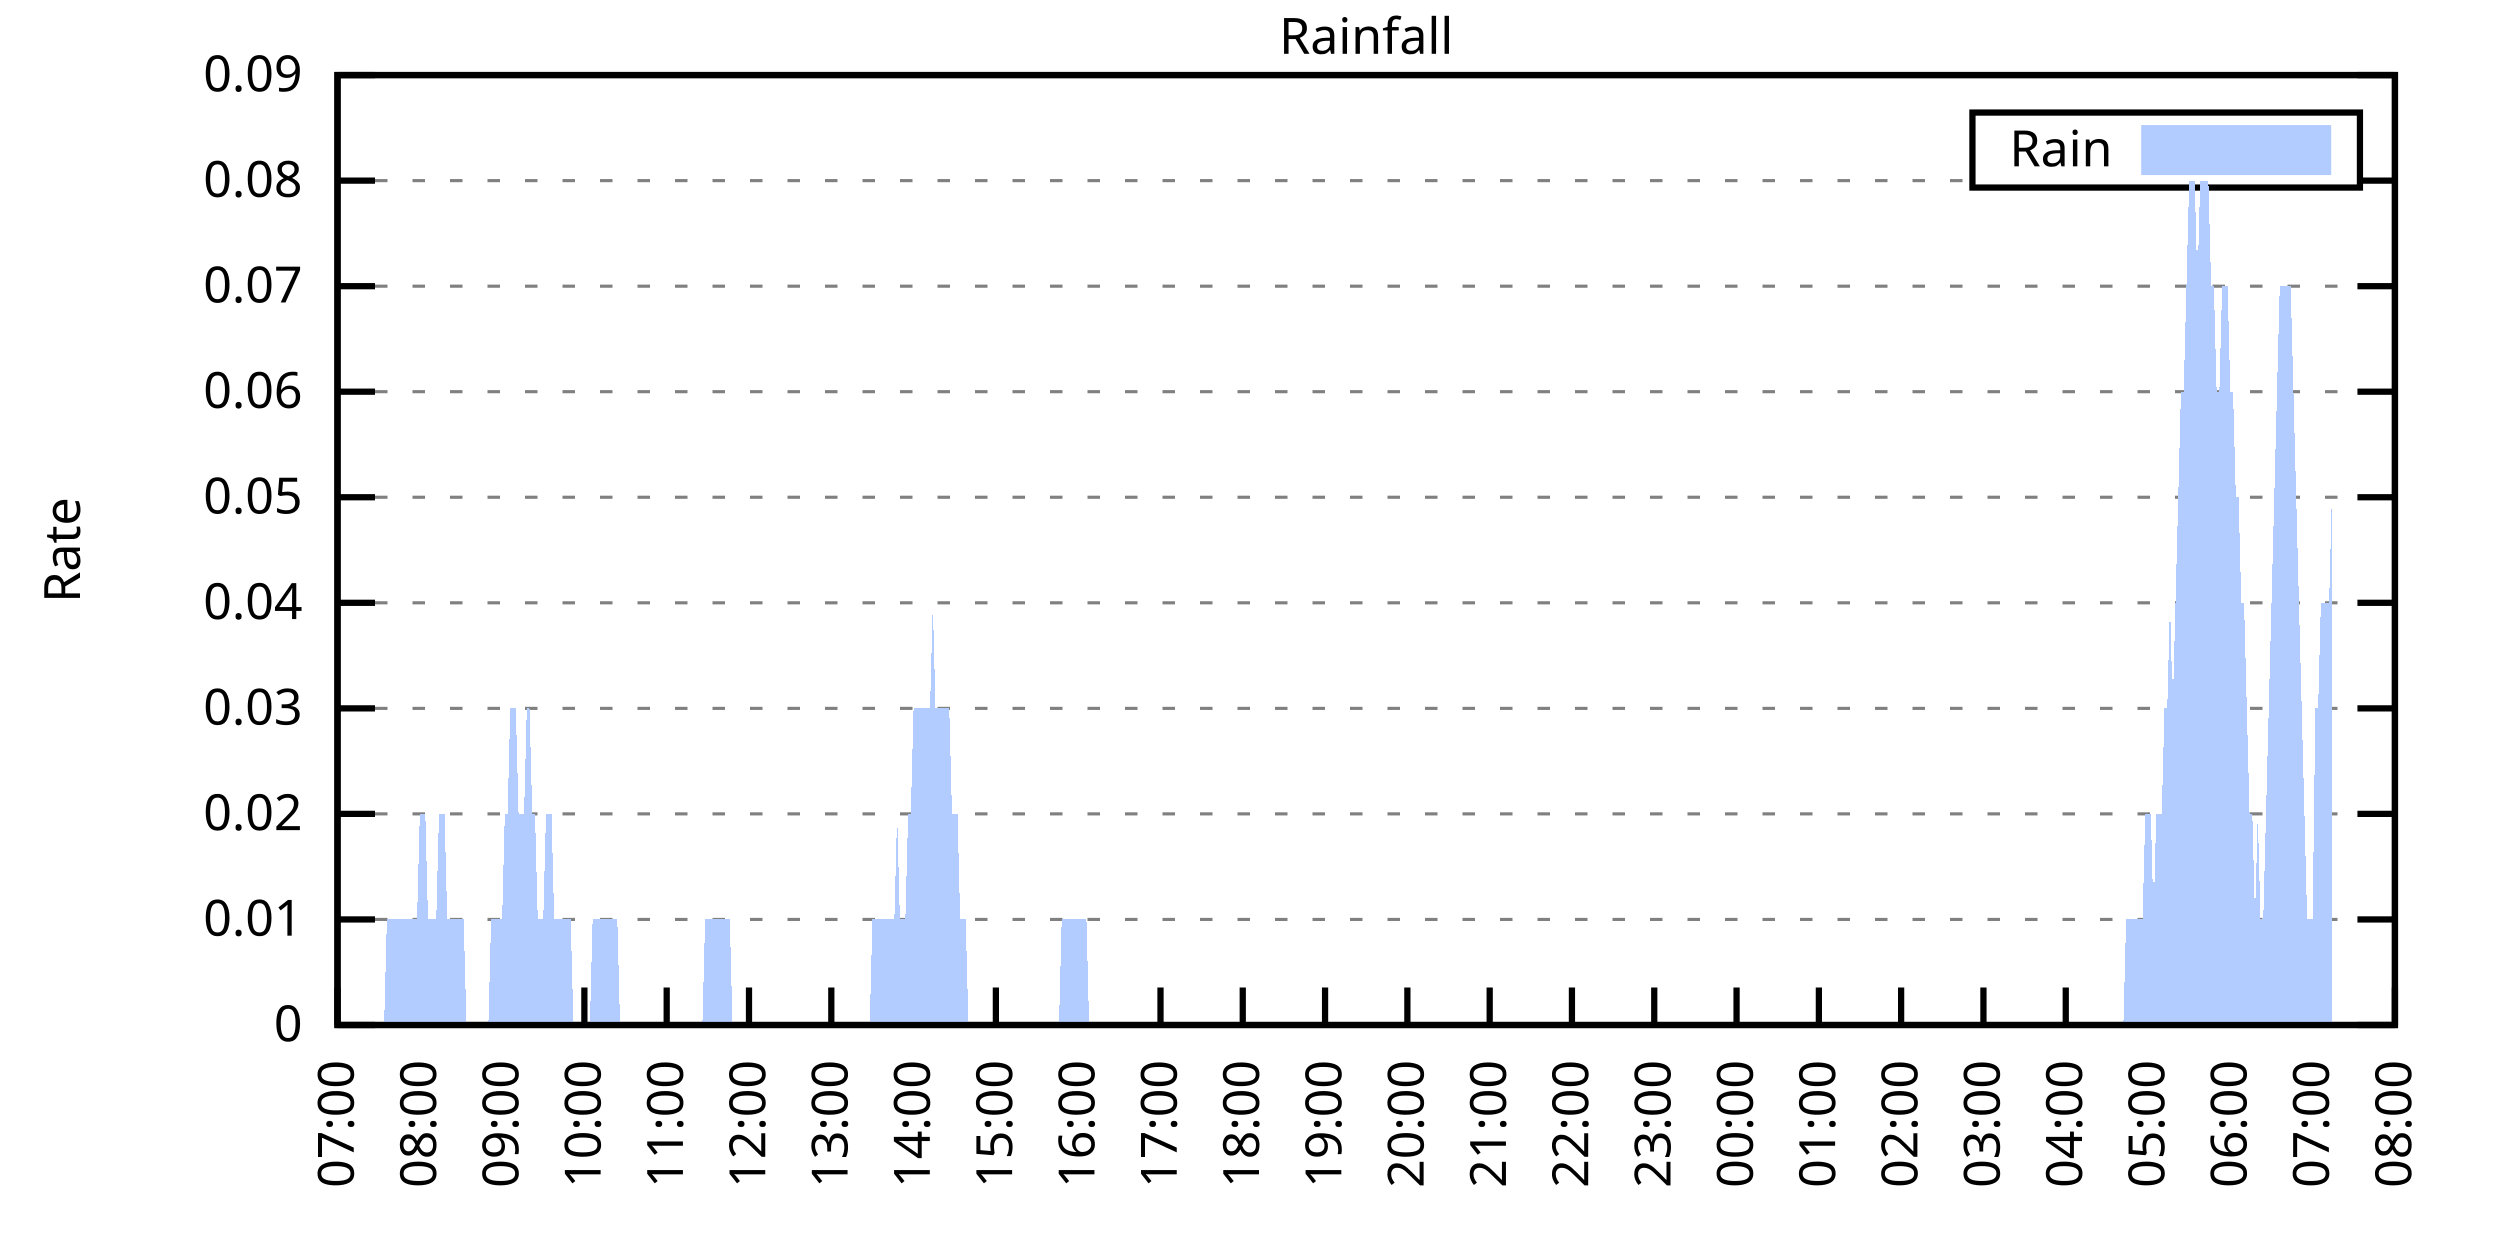
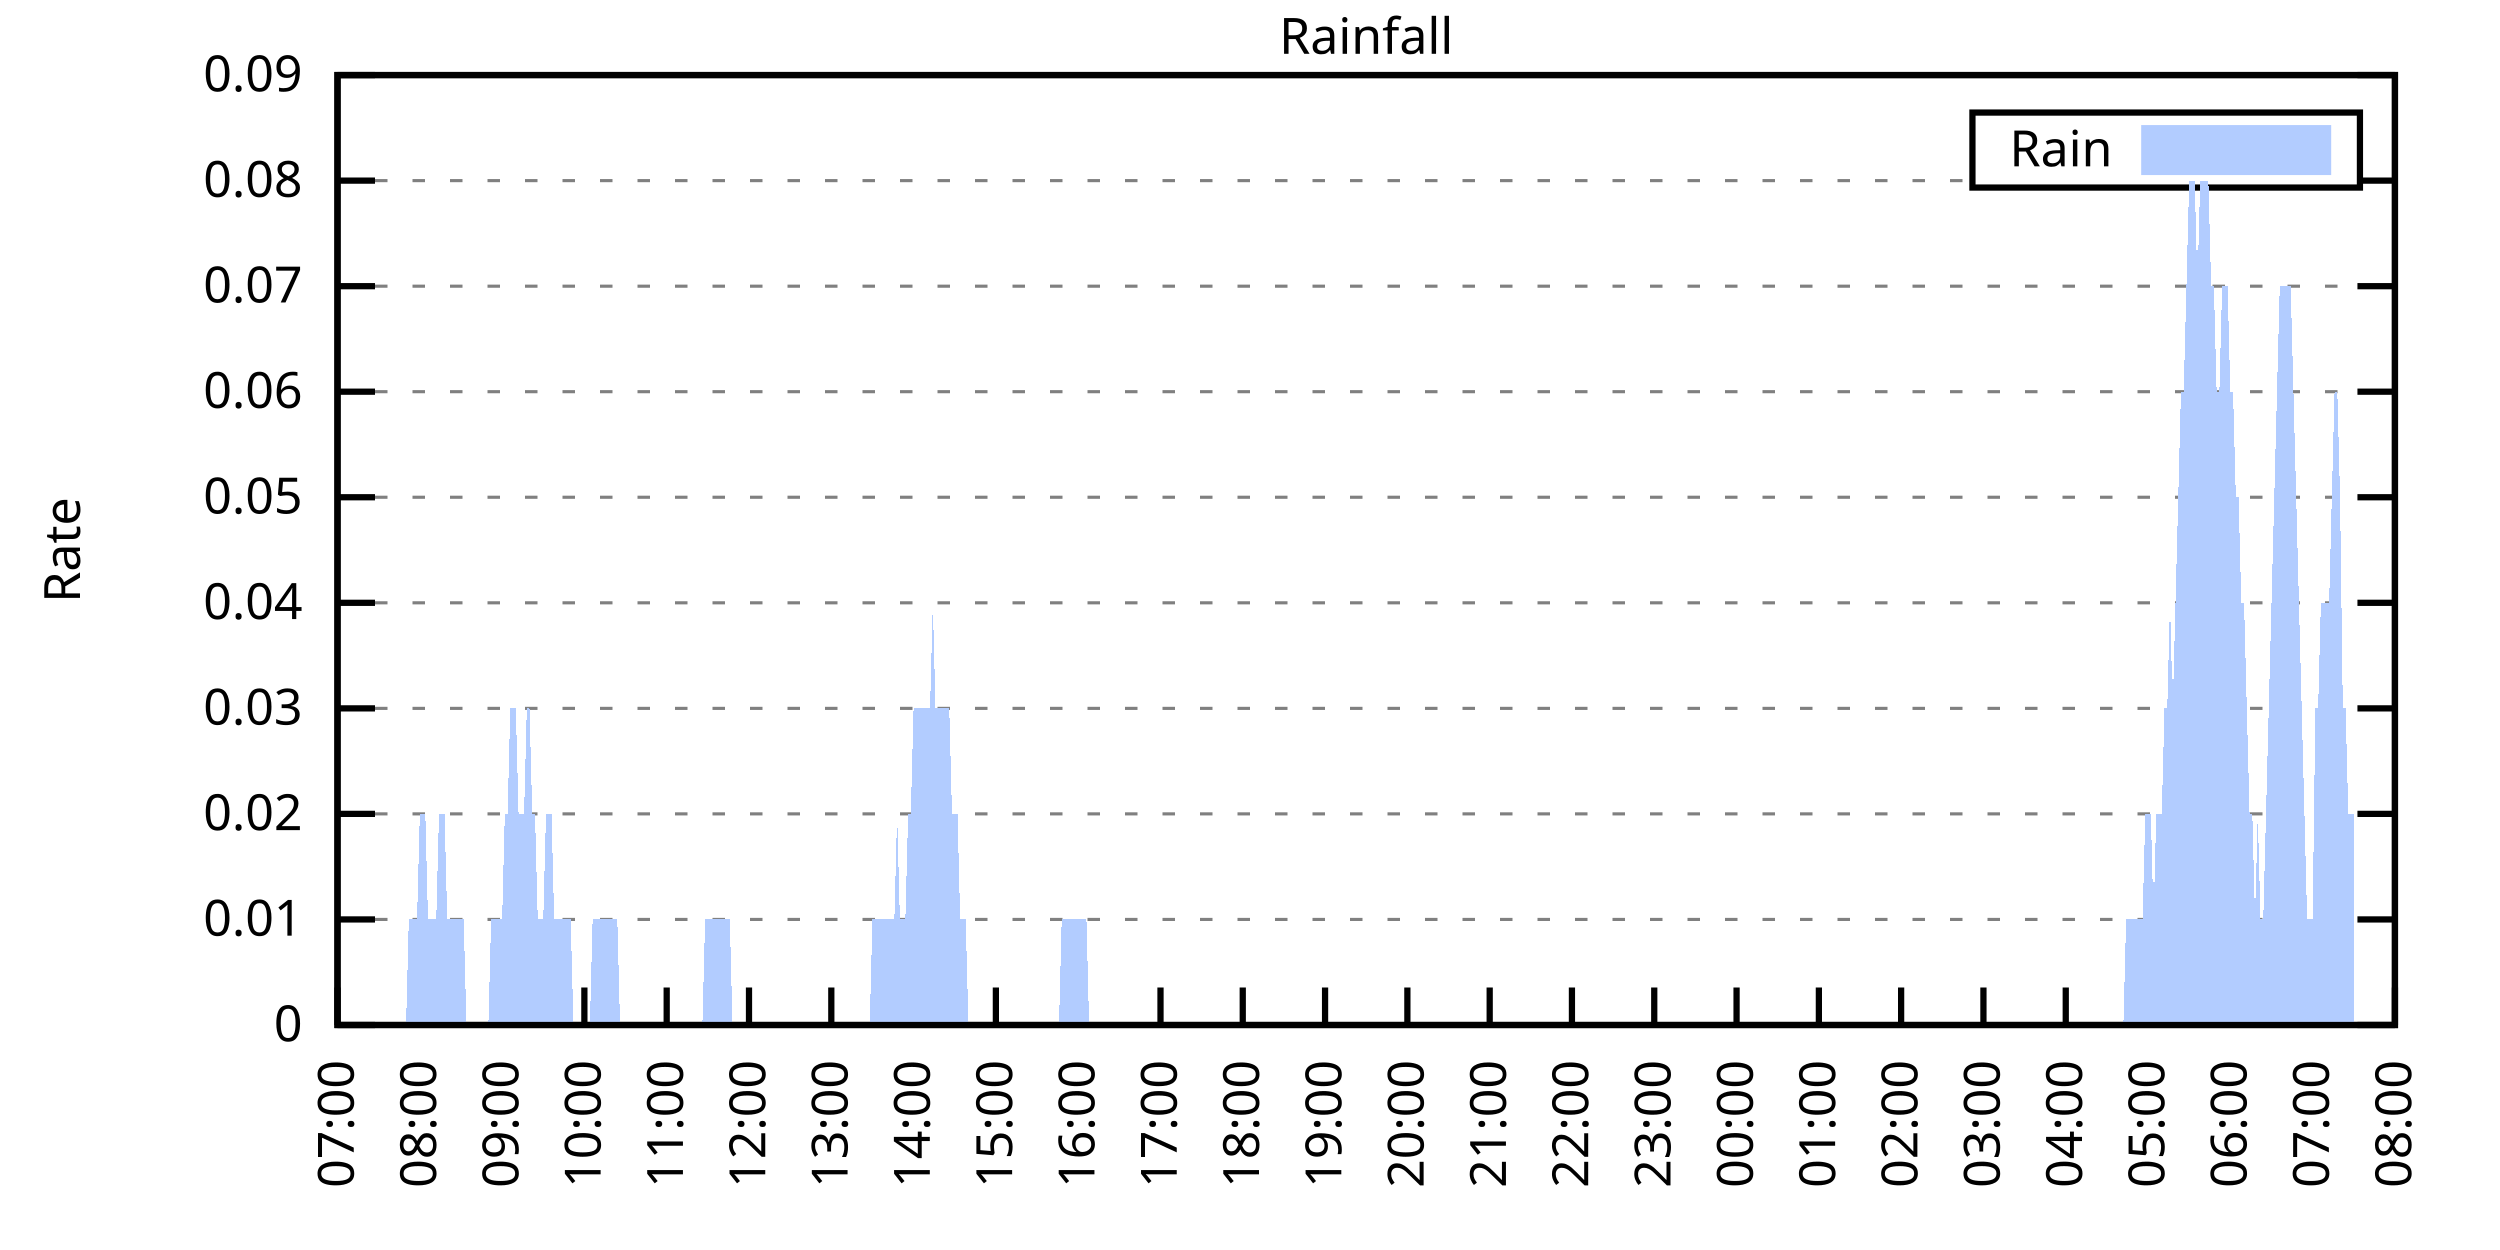
<svg xmlns="http://www.w3.org/2000/svg" xmlns:xlink="http://www.w3.org/1999/xlink" width="400" height="200" viewBox="0 0 400 200">
  <g id="gnuplot_canvas">
    <rect x="0" y="0" width="400" height="200" fill="none" />
    <defs>
      <circle id="gpDot" r="0.5" stroke-width="0.5" stroke="currentColor" />
      <path id="gpPt0" stroke-width="0.333" stroke="currentColor" d="M-1,0 h2 M0,-1 v2" />
      <path id="gpPt1" stroke-width="0.333" stroke="currentColor" d="M-1,-1 L1,1 M1,-1 L-1,1" />
      <path id="gpPt2" stroke-width="0.333" stroke="currentColor" d="M-1,0 L1,0 M0,-1 L0,1 M-1,-1 L1,1 M-1,1 L1,-1" />
      <rect id="gpPt3" stroke-width="0.333" stroke="currentColor" x="-1" y="-1" width="2" height="2" />
      <rect id="gpPt4" stroke-width="0.333" stroke="currentColor" fill="currentColor" x="-1" y="-1" width="2" height="2" />
      <circle id="gpPt5" stroke-width="0.333" stroke="currentColor" cx="0" cy="0" r="1" />
      <use xlink:href="#gpPt5" id="gpPt6" fill="currentColor" stroke="none" />
      <path id="gpPt7" stroke-width="0.333" stroke="currentColor" d="M0,-1.33 L-1.33,0.67 L1.33,0.67 z" />
      <use xlink:href="#gpPt7" id="gpPt8" fill="currentColor" stroke="none" />
      <use xlink:href="#gpPt7" id="gpPt9" stroke="currentColor" transform="rotate(180)" />
      <use xlink:href="#gpPt9" id="gpPt10" fill="currentColor" stroke="none" />
      <use xlink:href="#gpPt3" id="gpPt11" stroke="currentColor" transform="rotate(45)" />
      <use xlink:href="#gpPt11" id="gpPt12" fill="currentColor" stroke="none" />
      <path id="gpPt13" stroke-width="0.333" stroke="currentColor" d="M0,1.330 L1.265,0.411 L0.782,-1.067 L-0.782,-1.076 L-1.265,0.411 z" />
      <use xlink:href="#gpPt13" id="gpPt14" fill="currentColor" stroke="none" />
      <filter id="textbox" filterUnits="objectBoundingBox" x="0" y="0" height="1" width="1">
        <feFlood flood-color="white" flood-opacity="1" result="bgnd" />
        <feComposite in="SourceGraphic" in2="bgnd" operator="atop" />
      </filter>
      <filter id="greybox" filterUnits="objectBoundingBox" x="0" y="0" height="1" width="1">
        <feFlood flood-color="lightgrey" flood-opacity="1" result="grey" />
        <feComposite in="SourceGraphic" in2="grey" operator="atop" />
      </filter>
    </defs>
    <g fill="none" color="white" stroke="currentColor" stroke-width="1.00" stroke-linecap="butt" stroke-linejoin="miter">
</g>
    <g fill="none" color="black" stroke="currentColor" stroke-width="1.00" stroke-linecap="butt" stroke-linejoin="miter">
      <g stroke="none" shape-rendering="crispEdges">
        <polygon fill="rgb(255, 255, 255)" points="54.00,164.00 383.18,164.00 383.18,12.02 54.00,12.02 " />
      </g>
    </g>
    <g fill="none" color="black" stroke="currentColor" stroke-width="1.00" stroke-linecap="butt" stroke-linejoin="miter">
</g>
    <g fill="none" color="black" stroke="black" stroke-width="0.50" stroke-linecap="butt" stroke-linejoin="miter">
</g>
    <g fill="none" color="gray" stroke="currentColor" stroke-width="0.50" stroke-linecap="butt" stroke-linejoin="miter">
      <path stroke="gray" stroke-dasharray="2,4" class="gridline" d="M54.00,164.00 L383.19,164.00  " />
    </g>
    <g fill="none" color="gray" stroke="gray" stroke-width="1.00" stroke-linecap="butt" stroke-linejoin="miter">
</g>
    <g fill="none" color="black" stroke="currentColor" stroke-width="1.00" stroke-linecap="butt" stroke-linejoin="miter">
      <path stroke="black" d="M54.00,164.00 L60.00,164.00 M383.19,164.00 L377.19,164.00  " />
      <g transform="translate(48.40,166.60)" stroke="none" fill="black" font-family="Sans" font-size="8.00" text-anchor="end">
        <text>
          <tspan font-family="Sans"> 0</tspan>
        </text>
      </g>
    </g>
    <g fill="none" color="black" stroke="currentColor" stroke-width="1.00" stroke-linecap="butt" stroke-linejoin="miter">
</g>
    <g fill="none" color="black" stroke="black" stroke-width="0.50" stroke-linecap="butt" stroke-linejoin="miter">
</g>
    <g fill="none" color="gray" stroke="currentColor" stroke-width="0.50" stroke-linecap="butt" stroke-linejoin="miter">
      <path stroke="gray" stroke-dasharray="2,4" class="gridline" d="M54.00,147.11 L383.19,147.11  " />
    </g>
    <g fill="none" color="gray" stroke="gray" stroke-width="1.00" stroke-linecap="butt" stroke-linejoin="miter">
</g>
    <g fill="none" color="black" stroke="currentColor" stroke-width="1.00" stroke-linecap="butt" stroke-linejoin="miter">
      <path stroke="black" d="M54.00,147.11 L60.00,147.11 M383.19,147.11 L377.19,147.11  " />
      <g transform="translate(48.40,149.71)" stroke="none" fill="black" font-family="Sans" font-size="8.00" text-anchor="end">
        <text>
          <tspan font-family="Sans"> 0.01</tspan>
        </text>
      </g>
    </g>
    <g fill="none" color="black" stroke="currentColor" stroke-width="1.00" stroke-linecap="butt" stroke-linejoin="miter">
</g>
    <g fill="none" color="black" stroke="black" stroke-width="0.50" stroke-linecap="butt" stroke-linejoin="miter">
</g>
    <g fill="none" color="gray" stroke="currentColor" stroke-width="0.50" stroke-linecap="butt" stroke-linejoin="miter">
      <path stroke="gray" stroke-dasharray="2,4" class="gridline" d="M54.00,130.22 L383.19,130.22  " />
    </g>
    <g fill="none" color="gray" stroke="gray" stroke-width="1.00" stroke-linecap="butt" stroke-linejoin="miter">
</g>
    <g fill="none" color="black" stroke="currentColor" stroke-width="1.00" stroke-linecap="butt" stroke-linejoin="miter">
      <path stroke="black" d="M54.00,130.22 L60.00,130.22 M383.19,130.22 L377.19,130.22  " />
      <g transform="translate(48.40,132.82)" stroke="none" fill="black" font-family="Sans" font-size="8.00" text-anchor="end">
        <text>
          <tspan font-family="Sans"> 0.02</tspan>
        </text>
      </g>
    </g>
    <g fill="none" color="black" stroke="currentColor" stroke-width="1.00" stroke-linecap="butt" stroke-linejoin="miter">
</g>
    <g fill="none" color="black" stroke="black" stroke-width="0.50" stroke-linecap="butt" stroke-linejoin="miter">
</g>
    <g fill="none" color="gray" stroke="currentColor" stroke-width="0.50" stroke-linecap="butt" stroke-linejoin="miter">
      <path stroke="gray" stroke-dasharray="2,4" class="gridline" d="M54.00,113.34 L383.19,113.34  " />
    </g>
    <g fill="none" color="gray" stroke="gray" stroke-width="1.00" stroke-linecap="butt" stroke-linejoin="miter">
</g>
    <g fill="none" color="black" stroke="currentColor" stroke-width="1.00" stroke-linecap="butt" stroke-linejoin="miter">
      <path stroke="black" d="M54.00,113.34 L60.00,113.34 M383.19,113.34 L377.19,113.34  " />
      <g transform="translate(48.40,115.94)" stroke="none" fill="black" font-family="Sans" font-size="8.00" text-anchor="end">
        <text>
          <tspan font-family="Sans"> 0.03</tspan>
        </text>
      </g>
    </g>
    <g fill="none" color="black" stroke="currentColor" stroke-width="1.00" stroke-linecap="butt" stroke-linejoin="miter">
</g>
    <g fill="none" color="black" stroke="black" stroke-width="0.50" stroke-linecap="butt" stroke-linejoin="miter">
</g>
    <g fill="none" color="gray" stroke="currentColor" stroke-width="0.50" stroke-linecap="butt" stroke-linejoin="miter">
      <path stroke="gray" stroke-dasharray="2,4" class="gridline" d="M54.00,96.45 L383.19,96.45  " />
    </g>
    <g fill="none" color="gray" stroke="gray" stroke-width="1.00" stroke-linecap="butt" stroke-linejoin="miter">
</g>
    <g fill="none" color="black" stroke="currentColor" stroke-width="1.00" stroke-linecap="butt" stroke-linejoin="miter">
      <path stroke="black" d="M54.00,96.45 L60.00,96.45 M383.19,96.45 L377.19,96.45  " />
      <g transform="translate(48.40,99.05)" stroke="none" fill="black" font-family="Sans" font-size="8.00" text-anchor="end">
        <text>
          <tspan font-family="Sans"> 0.04</tspan>
        </text>
      </g>
    </g>
    <g fill="none" color="black" stroke="currentColor" stroke-width="1.00" stroke-linecap="butt" stroke-linejoin="miter">
</g>
    <g fill="none" color="black" stroke="black" stroke-width="0.50" stroke-linecap="butt" stroke-linejoin="miter">
</g>
    <g fill="none" color="gray" stroke="currentColor" stroke-width="0.50" stroke-linecap="butt" stroke-linejoin="miter">
      <path stroke="gray" stroke-dasharray="2,4" class="gridline" d="M54.00,79.56 L383.19,79.56  " />
    </g>
    <g fill="none" color="gray" stroke="gray" stroke-width="1.00" stroke-linecap="butt" stroke-linejoin="miter">
</g>
    <g fill="none" color="black" stroke="currentColor" stroke-width="1.00" stroke-linecap="butt" stroke-linejoin="miter">
      <path stroke="black" d="M54.00,79.56 L60.00,79.56 M383.19,79.56 L377.19,79.56  " />
      <g transform="translate(48.40,82.16)" stroke="none" fill="black" font-family="Sans" font-size="8.00" text-anchor="end">
        <text>
          <tspan font-family="Sans"> 0.05</tspan>
        </text>
      </g>
    </g>
    <g fill="none" color="black" stroke="currentColor" stroke-width="1.00" stroke-linecap="butt" stroke-linejoin="miter">
</g>
    <g fill="none" color="black" stroke="black" stroke-width="0.50" stroke-linecap="butt" stroke-linejoin="miter">
</g>
    <g fill="none" color="gray" stroke="currentColor" stroke-width="0.50" stroke-linecap="butt" stroke-linejoin="miter">
      <path stroke="gray" stroke-dasharray="2,4" class="gridline" d="M54.00,62.67 L383.19,62.67  " />
    </g>
    <g fill="none" color="gray" stroke="gray" stroke-width="1.00" stroke-linecap="butt" stroke-linejoin="miter">
</g>
    <g fill="none" color="black" stroke="currentColor" stroke-width="1.00" stroke-linecap="butt" stroke-linejoin="miter">
      <path stroke="black" d="M54.00,62.67 L60.00,62.67 M383.19,62.67 L377.19,62.67  " />
      <g transform="translate(48.40,65.27)" stroke="none" fill="black" font-family="Sans" font-size="8.00" text-anchor="end">
        <text>
          <tspan font-family="Sans"> 0.06</tspan>
        </text>
      </g>
    </g>
    <g fill="none" color="black" stroke="currentColor" stroke-width="1.00" stroke-linecap="butt" stroke-linejoin="miter">
</g>
    <g fill="none" color="black" stroke="black" stroke-width="0.50" stroke-linecap="butt" stroke-linejoin="miter">
</g>
    <g fill="none" color="gray" stroke="currentColor" stroke-width="0.50" stroke-linecap="butt" stroke-linejoin="miter">
      <path stroke="gray" stroke-dasharray="2,4" class="gridline" d="M54.00,45.79 L383.19,45.79  " />
    </g>
    <g fill="none" color="gray" stroke="gray" stroke-width="1.00" stroke-linecap="butt" stroke-linejoin="miter">
</g>
    <g fill="none" color="black" stroke="currentColor" stroke-width="1.00" stroke-linecap="butt" stroke-linejoin="miter">
      <path stroke="black" d="M54.00,45.79 L60.00,45.79 M383.19,45.79 L377.19,45.79  " />
      <g transform="translate(48.40,48.39)" stroke="none" fill="black" font-family="Sans" font-size="8.00" text-anchor="end">
        <text>
          <tspan font-family="Sans"> 0.07</tspan>
        </text>
      </g>
    </g>
    <g fill="none" color="black" stroke="currentColor" stroke-width="1.00" stroke-linecap="butt" stroke-linejoin="miter">
</g>
    <g fill="none" color="black" stroke="black" stroke-width="0.50" stroke-linecap="butt" stroke-linejoin="miter">
</g>
    <g fill="none" color="gray" stroke="currentColor" stroke-width="0.50" stroke-linecap="butt" stroke-linejoin="miter">
      <path stroke="gray" stroke-dasharray="2,4" class="gridline" d="M54.00,28.90 L315.59,28.90 M377.59,28.90 L383.19,28.90  " />
    </g>
    <g fill="none" color="gray" stroke="gray" stroke-width="1.00" stroke-linecap="butt" stroke-linejoin="miter">
</g>
    <g fill="none" color="black" stroke="currentColor" stroke-width="1.00" stroke-linecap="butt" stroke-linejoin="miter">
      <path stroke="black" d="M54.00,28.90 L60.00,28.90 M383.19,28.90 L377.19,28.90  " />
      <g transform="translate(48.40,31.50)" stroke="none" fill="black" font-family="Sans" font-size="8.00" text-anchor="end">
        <text>
          <tspan font-family="Sans"> 0.08</tspan>
        </text>
      </g>
    </g>
    <g fill="none" color="black" stroke="currentColor" stroke-width="1.00" stroke-linecap="butt" stroke-linejoin="miter">
</g>
    <g fill="none" color="black" stroke="black" stroke-width="0.50" stroke-linecap="butt" stroke-linejoin="miter">
</g>
    <g fill="none" color="gray" stroke="currentColor" stroke-width="0.50" stroke-linecap="butt" stroke-linejoin="miter">
      <path stroke="gray" stroke-dasharray="2,4" class="gridline" d="M54.00,12.01 L383.19,12.01  " />
    </g>
    <g fill="none" color="gray" stroke="gray" stroke-width="1.00" stroke-linecap="butt" stroke-linejoin="miter">
</g>
    <g fill="none" color="black" stroke="currentColor" stroke-width="1.00" stroke-linecap="butt" stroke-linejoin="miter">
      <path stroke="black" d="M54.00,12.01 L60.00,12.01 M383.19,12.01 L377.19,12.01  " />
      <g transform="translate(48.40,14.61)" stroke="none" fill="black" font-family="Sans" font-size="8.00" text-anchor="end">
        <text>
          <tspan font-family="Sans"> 0.09</tspan>
        </text>
      </g>
    </g>
    <g fill="none" color="black" stroke="currentColor" stroke-width="1.00" stroke-linecap="butt" stroke-linejoin="miter">
      <path stroke="black" d="M54.00,164.00 L54.00,158.00  " />
      <g transform="translate(56.60,169.60) rotate(270.00)" stroke="none" fill="black" font-family="Sans" font-size="8.00" text-anchor="end">
        <text>
          <tspan font-family="Sans">07:00</tspan>
        </text>
      </g>
    </g>
    <g fill="none" color="black" stroke="currentColor" stroke-width="1.00" stroke-linecap="butt" stroke-linejoin="miter">
      <path stroke="black" d="M67.17,164.00 L67.17,158.00  " />
      <g transform="translate(69.77,169.60) rotate(270.00)" stroke="none" fill="black" font-family="Sans" font-size="8.00" text-anchor="end">
        <text>
          <tspan font-family="Sans">08:00</tspan>
        </text>
      </g>
    </g>
    <g fill="none" color="black" stroke="currentColor" stroke-width="1.00" stroke-linecap="butt" stroke-linejoin="miter">
      <path stroke="black" d="M80.34,164.00 L80.34,158.00  " />
      <g transform="translate(82.94,169.60) rotate(270.00)" stroke="none" fill="black" font-family="Sans" font-size="8.00" text-anchor="end">
        <text>
          <tspan font-family="Sans">09:00</tspan>
        </text>
      </g>
    </g>
    <g fill="none" color="black" stroke="currentColor" stroke-width="1.00" stroke-linecap="butt" stroke-linejoin="miter">
      <path stroke="black" d="M93.50,164.00 L93.50,158.00  " />
      <g transform="translate(96.10,169.60) rotate(270.00)" stroke="none" fill="black" font-family="Sans" font-size="8.00" text-anchor="end">
        <text>
          <tspan font-family="Sans">10:00</tspan>
        </text>
      </g>
    </g>
    <g fill="none" color="black" stroke="currentColor" stroke-width="1.00" stroke-linecap="butt" stroke-linejoin="miter">
      <path stroke="black" d="M106.67,164.00 L106.67,158.00  " />
      <g transform="translate(109.27,169.60) rotate(270.00)" stroke="none" fill="black" font-family="Sans" font-size="8.00" text-anchor="end">
        <text>
          <tspan font-family="Sans">11:00</tspan>
        </text>
      </g>
    </g>
    <g fill="none" color="black" stroke="currentColor" stroke-width="1.00" stroke-linecap="butt" stroke-linejoin="miter">
      <path stroke="black" d="M119.84,164.00 L119.84,158.00  " />
      <g transform="translate(122.44,169.60) rotate(270.00)" stroke="none" fill="black" font-family="Sans" font-size="8.00" text-anchor="end">
        <text>
          <tspan font-family="Sans">12:00</tspan>
        </text>
      </g>
    </g>
    <g fill="none" color="black" stroke="currentColor" stroke-width="1.00" stroke-linecap="butt" stroke-linejoin="miter">
      <path stroke="black" d="M133.01,164.00 L133.01,158.00  " />
      <g transform="translate(135.61,169.60) rotate(270.00)" stroke="none" fill="black" font-family="Sans" font-size="8.00" text-anchor="end">
        <text>
          <tspan font-family="Sans">13:00</tspan>
        </text>
      </g>
    </g>
    <g fill="none" color="black" stroke="currentColor" stroke-width="1.00" stroke-linecap="butt" stroke-linejoin="miter">
      <path stroke="black" d="M146.17,164.00 L146.17,158.00  " />
      <g transform="translate(148.77,169.60) rotate(270.00)" stroke="none" fill="black" font-family="Sans" font-size="8.00" text-anchor="end">
        <text>
          <tspan font-family="Sans">14:00</tspan>
        </text>
      </g>
    </g>
    <g fill="none" color="black" stroke="currentColor" stroke-width="1.00" stroke-linecap="butt" stroke-linejoin="miter">
      <path stroke="black" d="M159.34,164.00 L159.34,158.00  " />
      <g transform="translate(161.94,169.60) rotate(270.00)" stroke="none" fill="black" font-family="Sans" font-size="8.00" text-anchor="end">
        <text>
          <tspan font-family="Sans">15:00</tspan>
        </text>
      </g>
    </g>
    <g fill="none" color="black" stroke="currentColor" stroke-width="1.00" stroke-linecap="butt" stroke-linejoin="miter">
      <path stroke="black" d="M172.51,164.00 L172.51,158.00  " />
      <g transform="translate(175.11,169.60) rotate(270.00)" stroke="none" fill="black" font-family="Sans" font-size="8.00" text-anchor="end">
        <text>
          <tspan font-family="Sans">16:00</tspan>
        </text>
      </g>
    </g>
    <g fill="none" color="black" stroke="currentColor" stroke-width="1.00" stroke-linecap="butt" stroke-linejoin="miter">
      <path stroke="black" d="M185.68,164.00 L185.68,158.00  " />
      <g transform="translate(188.28,169.60) rotate(270.00)" stroke="none" fill="black" font-family="Sans" font-size="8.00" text-anchor="end">
        <text>
          <tspan font-family="Sans">17:00</tspan>
        </text>
      </g>
    </g>
    <g fill="none" color="black" stroke="currentColor" stroke-width="1.00" stroke-linecap="butt" stroke-linejoin="miter">
      <path stroke="black" d="M198.84,164.00 L198.84,158.00  " />
      <g transform="translate(201.44,169.60) rotate(270.00)" stroke="none" fill="black" font-family="Sans" font-size="8.00" text-anchor="end">
        <text>
          <tspan font-family="Sans">18:00</tspan>
        </text>
      </g>
    </g>
    <g fill="none" color="black" stroke="currentColor" stroke-width="1.00" stroke-linecap="butt" stroke-linejoin="miter">
      <path stroke="black" d="M212.01,164.00 L212.01,158.00  " />
      <g transform="translate(214.61,169.60) rotate(270.00)" stroke="none" fill="black" font-family="Sans" font-size="8.00" text-anchor="end">
        <text>
          <tspan font-family="Sans">19:00</tspan>
        </text>
      </g>
    </g>
    <g fill="none" color="black" stroke="currentColor" stroke-width="1.00" stroke-linecap="butt" stroke-linejoin="miter">
      <path stroke="black" d="M225.18,164.00 L225.18,158.00  " />
      <g transform="translate(227.78,169.60) rotate(270.00)" stroke="none" fill="black" font-family="Sans" font-size="8.00" text-anchor="end">
        <text>
          <tspan font-family="Sans">20:00</tspan>
        </text>
      </g>
    </g>
    <g fill="none" color="black" stroke="currentColor" stroke-width="1.00" stroke-linecap="butt" stroke-linejoin="miter">
      <path stroke="black" d="M238.35,164.00 L238.35,158.00  " />
      <g transform="translate(240.95,169.60) rotate(270.00)" stroke="none" fill="black" font-family="Sans" font-size="8.00" text-anchor="end">
        <text>
          <tspan font-family="Sans">21:00</tspan>
        </text>
      </g>
    </g>
    <g fill="none" color="black" stroke="currentColor" stroke-width="1.00" stroke-linecap="butt" stroke-linejoin="miter">
      <path stroke="black" d="M251.51,164.00 L251.51,158.00  " />
      <g transform="translate(254.11,169.60) rotate(270.00)" stroke="none" fill="black" font-family="Sans" font-size="8.00" text-anchor="end">
        <text>
          <tspan font-family="Sans">22:00</tspan>
        </text>
      </g>
    </g>
    <g fill="none" color="black" stroke="currentColor" stroke-width="1.00" stroke-linecap="butt" stroke-linejoin="miter">
      <path stroke="black" d="M264.68,164.00 L264.68,158.00  " />
      <g transform="translate(267.28,169.60) rotate(270.00)" stroke="none" fill="black" font-family="Sans" font-size="8.00" text-anchor="end">
        <text>
          <tspan font-family="Sans">23:00</tspan>
        </text>
      </g>
    </g>
    <g fill="none" color="black" stroke="currentColor" stroke-width="1.00" stroke-linecap="butt" stroke-linejoin="miter">
      <path stroke="black" d="M277.85,164.00 L277.85,158.00  " />
      <g transform="translate(280.45,169.60) rotate(270.00)" stroke="none" fill="black" font-family="Sans" font-size="8.00" text-anchor="end">
        <text>
          <tspan font-family="Sans">00:00</tspan>
        </text>
      </g>
    </g>
    <g fill="none" color="black" stroke="currentColor" stroke-width="1.00" stroke-linecap="butt" stroke-linejoin="miter">
      <path stroke="black" d="M291.02,164.00 L291.02,158.00  " />
      <g transform="translate(293.62,169.60) rotate(270.00)" stroke="none" fill="black" font-family="Sans" font-size="8.00" text-anchor="end">
        <text>
          <tspan font-family="Sans">01:00</tspan>
        </text>
      </g>
    </g>
    <g fill="none" color="black" stroke="currentColor" stroke-width="1.00" stroke-linecap="butt" stroke-linejoin="miter">
      <path stroke="black" d="M304.18,164.00 L304.18,158.00  " />
      <g transform="translate(306.78,169.60) rotate(270.00)" stroke="none" fill="black" font-family="Sans" font-size="8.00" text-anchor="end">
        <text>
          <tspan font-family="Sans">02:00</tspan>
        </text>
      </g>
    </g>
    <g fill="none" color="black" stroke="currentColor" stroke-width="1.00" stroke-linecap="butt" stroke-linejoin="miter">
      <path stroke="black" d="M317.35,164.00 L317.35,158.00  " />
      <g transform="translate(319.95,169.60) rotate(270.00)" stroke="none" fill="black" font-family="Sans" font-size="8.00" text-anchor="end">
        <text>
          <tspan font-family="Sans">03:00</tspan>
        </text>
      </g>
    </g>
    <g fill="none" color="black" stroke="currentColor" stroke-width="1.00" stroke-linecap="butt" stroke-linejoin="miter">
      <path stroke="black" d="M330.52,164.00 L330.52,158.00  " />
      <g transform="translate(333.12,169.60) rotate(270.00)" stroke="none" fill="black" font-family="Sans" font-size="8.00" text-anchor="end">
        <text>
          <tspan font-family="Sans">04:00</tspan>
        </text>
      </g>
    </g>
    <g fill="none" color="black" stroke="currentColor" stroke-width="1.00" stroke-linecap="butt" stroke-linejoin="miter">
      <path stroke="black" d="M343.69,164.00 L343.69,158.00  " />
      <g transform="translate(346.29,169.60) rotate(270.00)" stroke="none" fill="black" font-family="Sans" font-size="8.00" text-anchor="end">
        <text>
          <tspan font-family="Sans">05:00</tspan>
        </text>
      </g>
    </g>
    <g fill="none" color="black" stroke="currentColor" stroke-width="1.00" stroke-linecap="butt" stroke-linejoin="miter">
      <path stroke="black" d="M356.85,164.00 L356.85,158.00  " />
      <g transform="translate(359.45,169.60) rotate(270.00)" stroke="none" fill="black" font-family="Sans" font-size="8.00" text-anchor="end">
        <text>
          <tspan font-family="Sans">06:00</tspan>
        </text>
      </g>
    </g>
    <g fill="none" color="black" stroke="currentColor" stroke-width="1.00" stroke-linecap="butt" stroke-linejoin="miter">
      <path stroke="black" d="M370.02,164.00 L370.02,158.00  " />
      <g transform="translate(372.62,169.60) rotate(270.00)" stroke="none" fill="black" font-family="Sans" font-size="8.00" text-anchor="end">
        <text>
          <tspan font-family="Sans">07:00</tspan>
        </text>
      </g>
    </g>
    <g fill="none" color="black" stroke="currentColor" stroke-width="1.00" stroke-linecap="butt" stroke-linejoin="miter">
      <path stroke="black" d="M383.19,164.00 L383.19,158.00  " />
      <g transform="translate(385.79,169.60) rotate(270.00)" stroke="none" fill="black" font-family="Sans" font-size="8.00" text-anchor="end">
        <text>
          <tspan font-family="Sans">08:00</tspan>
        </text>
      </g>
    </g>
    <g fill="none" color="black" stroke="currentColor" stroke-width="1.00" stroke-linecap="butt" stroke-linejoin="miter">
</g>
    <g fill="none" color="black" stroke="currentColor" stroke-width="1.00" stroke-linecap="butt" stroke-linejoin="miter">
      <path stroke="black" d="M54.00,12.01 L54.00,164.00 L383.19,164.00 L383.19,12.01 L54.00,12.01 Z  " />
    </g>
    <g fill="none" color="black" stroke="currentColor" stroke-width="1.00" stroke-linecap="butt" stroke-linejoin="miter">
</g>
    <g fill="none" color="black" stroke="currentColor" stroke-width="1.00" stroke-linecap="butt" stroke-linejoin="miter">
      <path stroke="black" d="M315.59,30.01 L315.59,18.01 L377.59,18.01 L377.59,30.01 L315.59,30.01 Z  " />
    </g>
    <g id="Rainfall_plot_1">
      <g fill="none" color="white" stroke="black" stroke-width="2.00" stroke-linecap="butt" stroke-linejoin="miter">
</g>
      <g fill="none" color="black" stroke="currentColor" stroke-width="2.00" stroke-linecap="butt" stroke-linejoin="miter">
        <g transform="translate(337.99,26.61)" stroke="none" fill="black" font-family="Sans" font-size="8.00" text-anchor="end">
          <text>
            <tspan font-family="Sans">Rain</tspan>
          </text>
        </g>
      </g>
      <g fill="none" color="black" stroke="currentColor" stroke-width="2.00" stroke-linecap="butt" stroke-linejoin="miter">
        <g stroke="none" shape-rendering="crispEdges">
          <polygon fill="rgb(178, 204, 255)" points="343.59,27.01 371.99,27.01 371.99,21.01 343.59,21.01 " />
        </g>
        <path stroke="rgb(178, 204, 255)" d="M343.59,27.01 L371.99,27.01 L371.99,21.01 L343.59,21.01 L343.59,27.01 Z  " />
      </g>
      <g fill="none" color="black" stroke="currentColor" stroke-width="2.00" stroke-linecap="butt" stroke-linejoin="miter">
        <g stroke="none" shape-rendering="crispEdges">
-           <polygon fill="rgb(178, 204, 255)" points="57.51,164.00 57.95,164.00 58.39,164.00 58.83,164.00 59.27,164.00 59.71,164.00 60.14,164.00 60.58,164.00 61.02,164.00 61.46,164.00 61.90,147.11 62.34,147.11 62.78,147.11 63.22,147.11 63.66,147.11 64.10,147.11 64.53,147.11 64.97,147.11 65.41,147.11 65.85,147.11 66.29,147.11 66.73,147.11 67.17,130.22 67.61,130.22 68.05,130.22 68.48,147.11 68.92,147.11 69.36,147.11 69.80,147.11 70.24,130.22 70.68,130.22 71.12,130.22 71.56,147.11 72.00,147.11 72.43,147.11 72.87,147.11 73.31,147.11 73.75,147.11 74.19,147.11 74.63,164.00 75.07,164.00 75.51,164.00 75.95,164.00 76.38,164.00 76.82,164.00 77.26,164.00 77.70,164.00 78.14,164.00 78.58,147.11 79.02,147.11 79.46,147.11 79.90,147.11 80.34,147.11 80.77,130.22 81.21,130.22 81.65,113.34 82.09,113.34 82.53,113.34 82.97,130.22 83.41,130.22 83.85,130.22 84.29,113.34 84.72,113.34 85.16,130.22 85.60,130.22 86.04,147.11 86.48,147.11 86.92,147.11 87.36,130.22 87.80,130.22 88.24,130.22 88.67,147.11 89.11,147.11 89.55,147.11 89.99,147.11 90.43,147.11 90.87,147.11 91.31,147.11 91.75,164.00 92.19,164.00 92.62,164.00 93.06,164.00 93.50,164.00 93.94,164.00 94.38,164.00 94.82,147.11 95.26,147.11 95.70,147.11 96.14,147.11 96.58,147.11 97.01,147.11 97.45,147.11 97.89,147.11 98.33,147.11 98.77,147.11 99.21,164.00 99.65,164.00 100.09,164.00 100.53,164.00 100.96,164.00 101.40,164.00 101.84,164.00 102.28,164.00 102.72,164.00 103.16,164.00 103.60,164.00 104.04,164.00 104.48,164.00 104.91,164.00 105.35,164.00 105.79,164.00 106.23,164.00 106.67,164.00 107.11,164.00 107.55,164.00 107.99,164.00 108.43,164.00 108.87,164.00 109.30,164.00 109.74,164.00 110.18,164.00 110.62,164.00 111.06,164.00 111.50,164.00 111.94,164.00 112.38,164.00 112.82,147.11 113.25,147.11 113.69,147.11 114.13,147.11 114.57,147.11 115.01,147.11 115.45,147.11 115.89,147.11 116.33,147.11 116.77,147.11 117.20,164.00 117.64,164.00 118.08,164.00 118.52,164.00 118.96,164.00 119.40,164.00 119.84,164.00 120.28,164.00 120.72,164.00 121.15,164.00 121.59,164.00 122.03,164.00 122.47,164.00 122.91,164.00 123.35,164.00 123.79,164.00 124.23,164.00 124.67,164.00 125.11,164.00 125.54,164.00 125.98,164.00 126.42,164.00 126.86,164.00 127.30,164.00 127.74,164.00 128.18,164.00 128.62,164.00 129.06,164.00 129.49,164.00 129.93,164.00 130.37,164.00 130.81,164.00 131.25,164.00 131.69,164.00 132.13,164.00 132.57,164.00 133.01,164.00 133.44,164.00 133.88,164.00 134.32,164.00 134.76,164.00 135.20,164.00 135.64,164.00 136.08,164.00 136.52,164.00 136.96,164.00 137.39,164.00 137.83,164.00 138.27,164.00 138.71,164.00 139.15,164.00 139.59,147.11 140.03,147.11 140.47,147.11 140.91,147.11 141.35,147.11 141.78,147.11 142.22,147.11 142.66,147.11 143.10,147.11 143.54,130.22 143.98,147.11 144.42,147.11 144.86,147.11 145.30,130.22 145.73,130.22 146.17,113.34 146.61,113.34 147.05,113.34 147.49,113.34 147.93,113.34 148.37,113.34 148.81,113.34 149.25,96.45 149.68,113.34 150.12,113.34 150.56,113.34 151.00,113.34 151.44,113.34 151.88,113.34 152.32,130.22 152.76,130.22 153.20,130.22 153.63,147.11 154.07,147.11 154.51,147.11 154.95,164.00 155.39,164.00 155.83,164.00 156.27,164.00 156.71,164.00 157.15,164.00 157.59,164.00 158.02,164.00 158.46,164.00 158.90,164.00 159.34,164.00 159.78,164.00 160.22,164.00 160.66,164.00 161.10,164.00 161.54,164.00 161.97,164.00 162.41,164.00 162.85,164.00 163.29,164.00 163.73,164.00 164.17,164.00 164.61,164.00 165.05,164.00 165.49,164.00 165.92,164.00 166.36,164.00 166.80,164.00 167.24,164.00 167.68,164.00 168.12,164.00 168.56,164.00 169.00,164.00 169.44,164.00 169.87,147.11 170.31,147.11 170.75,147.11 171.19,147.11 171.63,147.11 172.07,147.11 172.51,147.11 172.95,147.11 173.39,147.11 173.83,147.11 174.26,164.00 174.70,164.00 175.14,164.00 175.58,164.00 176.02,164.00 176.46,164.00 176.90,164.00 177.34,164.00 177.78,164.00 178.21,164.00 178.65,164.00 179.09,164.00 179.53,164.00 179.97,164.00 180.41,164.00 180.85,164.00 181.29,164.00 181.73,164.00 182.16,164.00 182.60,164.00 183.04,164.00 183.48,164.00 183.92,164.00 184.36,164.00 184.80,164.00 185.24,164.00 185.68,164.00 186.11,164.00 186.55,164.00 186.99,164.00 187.43,164.00 187.87,164.00 188.31,164.00 188.75,164.00 189.19,164.00 189.63,164.00 190.07,164.00 190.50,164.00 190.94,164.00 191.38,164.00 191.82,164.00 192.26,164.00 192.70,164.00 193.14,164.00 193.58,164.00 194.02,164.00 194.45,164.00 194.89,164.00 195.33,164.00 195.77,164.00 196.21,164.00 196.65,164.00 197.09,164.00 197.53,164.00 197.97,164.00 198.40,164.00 198.84,164.00 199.28,164.00 199.72,164.00 200.16,164.00 200.60,164.00 201.04,164.00 201.48,164.00 201.92,164.00 202.35,164.00 202.79,164.00 203.23,164.00 203.67,164.00 204.11,164.00 204.55,164.00 204.99,164.00 205.43,164.00 205.87,164.00 206.31,164.00 206.74,164.00 207.18,164.00 207.62,164.00 208.06,164.00 208.50,164.00 208.94,164.00 209.38,164.00 209.82,164.00 210.26,164.00 210.69,164.00 211.13,164.00 211.57,164.00 212.01,164.00 212.45,164.00 212.89,164.00 213.33,164.00 213.77,164.00 214.21,164.00 214.64,164.00 215.08,164.00 215.52,164.00 215.96,164.00 216.40,164.00 216.84,164.00 217.28,164.00 217.72,164.00 218.16,164.00 218.60,164.00 219.03,164.00 219.47,164.00 219.91,164.00 220.35,164.00 220.79,164.00 221.23,164.00 221.67,164.00 222.11,164.00 222.55,164.00 222.98,164.00 223.42,164.00 223.86,164.00 224.30,164.00 224.74,164.00 225.18,164.00 225.62,164.00 226.06,164.00 226.50,164.00 226.93,164.00 227.37,164.00 227.81,164.00 228.25,164.00 228.69,164.00 229.13,164.00 229.57,164.00 230.01,164.00 230.45,164.00 230.88,164.00 231.32,164.00 231.76,164.00 232.20,164.00 232.64,164.00 233.08,164.00 233.52,164.00 233.96,164.00 234.40,164.00 234.84,164.00 235.27,164.00 235.71,164.00 236.15,164.00 236.59,164.00 237.03,164.00 237.47,164.00 237.91,164.00 238.35,164.00 238.79,164.00 239.22,164.00 239.66,164.00 240.10,164.00 240.54,164.00 240.98,164.00 241.42,164.00 241.86,164.00 242.30,164.00 242.74,164.00 243.17,164.00 243.61,164.00 244.05,164.00 244.49,164.00 244.93,164.00 245.37,164.00 245.81,164.00 246.25,164.00 246.69,164.00 247.12,164.00 247.56,164.00 248.00,164.00 248.44,164.00 248.88,164.00 249.32,164.00 249.76,164.00 250.20,164.00 250.64,164.00 251.08,164.00 251.51,164.00 251.95,164.00 252.39,164.00 252.83,164.00 253.27,164.00 253.71,164.00 254.15,164.00 254.59,164.00 255.03,164.00 255.46,164.00 255.90,164.00 256.34,164.00 256.78,164.00 257.22,164.00 257.66,164.00 258.10,164.00 258.54,164.00 258.98,164.00 259.41,164.00 259.85,164.00 260.29,164.00 260.73,164.00 261.17,164.00 261.61,164.00 262.05,164.00 262.49,164.00 262.93,164.00 263.36,164.00 263.80,164.00 264.24,164.00 264.68,164.00 265.12,164.00 265.56,164.00 266.00,164.00 266.44,164.00 266.88,164.00 267.32,164.00 267.75,164.00 268.19,164.00 268.63,164.00 269.07,164.00 269.51,164.00 269.95,164.00 270.39,164.00 270.83,164.00 271.27,164.00 271.70,164.00 272.14,164.00 272.58,164.00 273.02,164.00 273.46,164.00 273.90,164.00 274.34,164.00 274.78,164.00 275.22,164.00 275.65,164.00 276.09,164.00 276.53,164.00 276.97,164.00 277.41,164.00 277.85,164.00 278.29,164.00 278.73,164.00 279.17,164.00 279.60,164.00 280.04,164.00 280.48,164.00 280.92,164.00 281.36,164.00 281.80,164.00 282.24,164.00 282.68,164.00 283.12,164.00 283.56,164.00 283.99,164.00 284.43,164.00 284.87,164.00 285.31,164.00 285.75,164.00 286.19,164.00 286.63,164.00 287.07,164.00 287.51,164.00 287.94,164.00 288.38,164.00 288.82,164.00 289.26,164.00 289.70,164.00 290.14,164.00 290.58,164.00 291.02,164.00 291.46,164.00 291.89,164.00 292.33,164.00 292.77,164.00 293.21,164.00 293.65,164.00 294.09,164.00 294.53,164.00 294.97,164.00 295.41,164.00 295.84,164.00 296.28,164.00 296.72,164.00 297.16,164.00 297.60,164.00 298.04,164.00 298.48,164.00 298.92,164.00 299.36,164.00 299.80,164.00 300.23,164.00 300.67,164.00 301.11,164.00 301.55,164.00 301.99,164.00 302.43,164.00 302.87,164.00 303.31,164.00 303.75,164.00 304.18,164.00 304.62,164.00 305.06,164.00 305.50,164.00 305.94,164.00 306.38,164.00 306.82,164.00 307.26,164.00 307.70,164.00 308.13,164.00 308.57,164.00 309.01,164.00 309.45,164.00 309.89,164.00 310.33,164.00 310.77,164.00 311.21,164.00 311.65,164.00 312.08,164.00 312.52,164.00 312.96,164.00 313.40,164.00 313.84,164.00 314.28,164.00 314.72,164.00 315.16,164.00 315.60,164.00 316.04,164.00 316.47,164.00 316.91,164.00 317.35,164.00 317.79,164.00 318.23,164.00 318.67,164.00 319.11,164.00 319.55,164.00 319.99,164.00 320.42,164.00 320.86,164.00 321.30,164.00 321.74,164.00 322.18,164.00 322.62,164.00 323.06,164.00 323.50,164.00 323.94,164.00 324.37,164.00 324.81,164.00 325.25,164.00 325.69,164.00 326.13,164.00 326.57,164.00 327.01,164.00 327.45,164.00 327.89,164.00 328.33,164.00 328.76,164.00 329.20,164.00 329.64,164.00 330.08,164.00 330.52,164.00 330.96,164.00 331.40,164.00 331.84,164.00 332.28,164.00 332.71,164.00 333.15,164.00 333.59,164.00 334.03,164.00 334.47,164.00 334.91,164.00 335.35,164.00 335.79,164.00 336.23,164.00 336.66,164.00 337.10,164.00 337.54,164.00 337.98,164.00 338.42,164.00 338.86,164.00 339.30,164.00 339.74,164.00 340.18,147.11 340.61,147.11 341.05,147.11 341.49,147.11 341.93,147.11 342.37,147.11 342.81,147.11 343.25,130.22 343.69,130.22 344.13,130.22 344.57,147.11 345.00,130.22 345.44,130.22 345.88,130.22 346.32,113.34 346.76,113.34 347.20,96.45 347.64,113.34 348.08,96.45 348.52,79.56 348.95,62.67 349.39,62.67 349.83,45.79 350.27,28.90 350.71,28.90 351.15,28.90 351.59,45.79 352.03,28.90 352.47,28.90 352.90,28.90 353.34,28.90 353.78,45.79 354.22,45.79 354.66,62.67 355.10,62.67 355.54,45.79 355.98,45.79 356.42,45.79 356.85,62.67 357.29,62.67 357.73,79.56 358.17,79.56 358.61,96.45 359.05,96.45 359.49,113.34 359.93,130.22 360.37,130.22 360.81,147.11 361.24,130.22 361.68,147.11 362.12,147.11 362.56,130.22 363.00,113.34 363.44,96.45 363.88,79.56 364.32,62.67 364.76,45.79 365.19,45.79 365.63,45.79 366.07,45.79 366.51,45.79 366.95,62.67 367.39,79.56 367.83,96.45 368.27,113.34 368.71,130.22 369.14,147.11 369.58,147.11 370.02,147.11 370.46,113.34 370.90,113.34 371.34,96.45 371.78,96.45 372.22,96.45 372.66,96.45 373.09,79.56 373.09,164.00 57.51,164.00 " />
+           <polygon fill="rgb(178, 204, 255)" points="61.02,164.00 61.46,164.00 61.90,164.00 62.34,164.00 62.78,164.00 63.22,164.00 63.66,164.00 64.10,164.00 64.53,164.00 64.97,164.00 65.41,147.11 65.85,147.11 66.29,147.11 66.73,147.11 67.17,130.22 67.61,130.22 68.05,130.22 68.48,147.11 68.92,147.11 69.36,147.11 69.80,147.11 70.24,130.22 70.68,130.22 71.12,130.22 71.56,147.11 72.00,147.11 72.43,147.11 72.87,147.11 73.31,147.11 73.75,147.11 74.19,147.11 74.63,164.00 75.07,164.00 75.51,164.00 75.95,164.00 76.38,164.00 76.82,164.00 77.26,164.00 77.70,164.00 78.14,164.00 78.58,147.11 79.02,147.11 79.46,147.11 79.90,147.11 80.34,147.11 80.77,130.22 81.21,130.22 81.65,113.34 82.09,113.34 82.53,113.34 82.97,130.22 83.41,130.22 83.85,130.22 84.29,113.34 84.72,113.34 85.16,130.22 85.60,130.22 86.04,147.11 86.48,147.11 86.92,147.11 87.36,130.22 87.80,130.22 88.24,130.22 88.67,147.11 89.11,147.11 89.55,147.11 89.99,147.11 90.43,147.11 90.87,147.11 91.31,147.11 91.75,164.00 92.19,164.00 92.62,164.00 93.06,164.00 93.50,164.00 93.94,164.00 94.38,164.00 94.82,147.11 95.26,147.11 95.70,147.11 96.14,147.11 96.58,147.11 97.01,147.11 97.45,147.11 97.89,147.11 98.33,147.11 98.77,147.11 99.21,164.00 99.65,164.00 100.09,164.00 100.53,164.00 100.96,164.00 101.40,164.00 101.84,164.00 102.28,164.00 102.72,164.00 103.16,164.00 103.60,164.00 104.04,164.00 104.48,164.00 104.91,164.00 105.35,164.00 105.79,164.00 106.23,164.00 106.67,164.00 107.11,164.00 107.55,164.00 107.99,164.00 108.43,164.00 108.87,164.00 109.30,164.00 109.74,164.00 110.18,164.00 110.62,164.00 111.06,164.00 111.50,164.00 111.94,164.00 112.38,164.00 112.82,147.11 113.25,147.11 113.69,147.11 114.13,147.11 114.57,147.11 115.01,147.11 115.45,147.11 115.89,147.11 116.33,147.11 116.77,147.11 117.20,164.00 117.64,164.00 118.08,164.00 118.52,164.00 118.96,164.00 119.40,164.00 119.84,164.00 120.28,164.00 120.72,164.00 121.15,164.00 121.59,164.00 122.03,164.00 122.47,164.00 122.91,164.00 123.35,164.00 123.79,164.00 124.23,164.00 124.67,164.00 125.11,164.00 125.54,164.00 125.98,164.00 126.42,164.00 126.86,164.00 127.30,164.00 127.74,164.00 128.18,164.00 128.62,164.00 129.06,164.00 129.49,164.00 129.93,164.00 130.37,164.00 130.81,164.00 131.25,164.00 131.69,164.00 132.13,164.00 132.57,164.00 133.01,164.00 133.44,164.00 133.88,164.00 134.32,164.00 134.76,164.00 135.20,164.00 135.64,164.00 136.08,164.00 136.52,164.00 136.96,164.00 137.39,164.00 137.83,164.00 138.27,164.00 138.71,164.00 139.15,164.00 139.59,147.11 140.03,147.11 140.47,147.11 140.91,147.11 141.35,147.11 141.78,147.11 142.22,147.11 142.66,147.11 143.10,147.11 143.54,130.22 143.98,147.11 144.42,147.11 144.86,147.11 145.30,130.22 145.73,130.22 146.17,113.34 146.61,113.34 147.05,113.34 147.49,113.34 147.93,113.34 148.37,113.34 148.81,113.34 149.25,96.45 149.68,113.34 150.12,113.34 150.56,113.34 151.00,113.34 151.44,113.34 151.88,113.34 152.32,130.22 152.76,130.22 153.20,130.22 153.63,147.11 154.07,147.11 154.51,147.11 154.95,164.00 155.39,164.00 155.83,164.00 156.27,164.00 156.71,164.00 157.15,164.00 157.59,164.00 158.02,164.00 158.46,164.00 158.90,164.00 159.34,164.00 159.78,164.00 160.22,164.00 160.66,164.00 161.10,164.00 161.54,164.00 161.97,164.00 162.41,164.00 162.85,164.00 163.29,164.00 163.73,164.00 164.17,164.00 164.61,164.00 165.05,164.00 165.49,164.00 165.92,164.00 166.36,164.00 166.80,164.00 167.24,164.00 167.68,164.00 168.12,164.00 168.56,164.00 169.00,164.00 169.44,164.00 169.87,147.11 170.31,147.11 170.75,147.11 171.19,147.11 171.63,147.11 172.07,147.11 172.51,147.11 172.95,147.11 173.39,147.11 173.83,147.11 174.26,164.00 174.70,164.00 175.14,164.00 175.58,164.00 176.02,164.00 176.46,164.00 176.90,164.00 177.34,164.00 177.78,164.00 178.21,164.00 178.65,164.00 179.09,164.00 179.53,164.00 179.97,164.00 180.41,164.00 180.85,164.00 181.29,164.00 181.73,164.00 182.16,164.00 182.60,164.00 183.04,164.00 183.48,164.00 183.92,164.00 184.36,164.00 184.80,164.00 185.24,164.00 185.68,164.00 186.11,164.00 186.55,164.00 186.99,164.00 187.43,164.00 187.87,164.00 188.31,164.00 188.75,164.00 189.19,164.00 189.63,164.00 190.07,164.00 190.50,164.00 190.94,164.00 191.38,164.00 191.82,164.00 192.26,164.00 192.70,164.00 193.14,164.00 193.58,164.00 194.02,164.00 194.45,164.00 194.89,164.00 195.33,164.00 195.77,164.00 196.21,164.00 196.65,164.00 197.09,164.00 197.53,164.00 197.97,164.00 198.40,164.00 198.84,164.00 199.28,164.00 199.72,164.00 200.16,164.00 200.60,164.00 201.04,164.00 201.48,164.00 201.92,164.00 202.35,164.00 202.79,164.00 203.23,164.00 203.67,164.00 204.11,164.00 204.55,164.00 204.99,164.00 205.43,164.00 205.87,164.00 206.31,164.00 206.74,164.00 207.18,164.00 207.62,164.00 208.06,164.00 208.50,164.00 208.94,164.00 209.38,164.00 209.82,164.00 210.26,164.00 210.69,164.00 211.13,164.00 211.57,164.00 212.01,164.00 212.45,164.00 212.89,164.00 213.33,164.00 213.77,164.00 214.21,164.00 214.64,164.00 215.08,164.00 215.52,164.00 215.96,164.00 216.40,164.00 216.84,164.00 217.28,164.00 217.72,164.00 218.16,164.00 218.60,164.00 219.03,164.00 219.47,164.00 219.91,164.00 220.35,164.00 220.79,164.00 221.23,164.00 221.67,164.00 222.11,164.00 222.55,164.00 222.98,164.00 223.42,164.00 223.86,164.00 224.30,164.00 224.74,164.00 225.18,164.00 225.62,164.00 226.06,164.00 226.50,164.00 226.93,164.00 227.37,164.00 227.81,164.00 228.25,164.00 228.69,164.00 229.13,164.00 229.57,164.00 230.01,164.00 230.45,164.00 230.88,164.00 231.32,164.00 231.76,164.00 232.20,164.00 232.64,164.00 233.08,164.00 233.52,164.00 233.96,164.00 234.40,164.00 234.84,164.00 235.27,164.00 235.71,164.00 236.15,164.00 236.59,164.00 237.03,164.00 237.47,164.00 237.91,164.00 238.35,164.00 238.79,164.00 239.22,164.00 239.66,164.00 240.10,164.00 240.54,164.00 240.98,164.00 241.42,164.00 241.86,164.00 242.30,164.00 242.74,164.00 243.17,164.00 243.61,164.00 244.05,164.00 244.49,164.00 244.93,164.00 245.37,164.00 245.81,164.00 246.25,164.00 246.69,164.00 247.12,164.00 247.56,164.00 248.00,164.00 248.44,164.00 248.88,164.00 249.32,164.00 249.76,164.00 250.20,164.00 250.64,164.00 251.08,164.00 251.51,164.00 251.95,164.00 252.39,164.00 252.83,164.00 253.27,164.00 253.71,164.00 254.15,164.00 254.59,164.00 255.03,164.00 255.46,164.00 255.90,164.00 256.34,164.00 256.78,164.00 257.22,164.00 257.66,164.00 258.10,164.00 258.54,164.00 258.98,164.00 259.41,164.00 259.85,164.00 260.29,164.00 260.73,164.00 261.17,164.00 261.61,164.00 262.05,164.00 262.49,164.00 262.93,164.00 263.36,164.00 263.80,164.00 264.24,164.00 264.68,164.00 265.12,164.00 265.56,164.00 266.00,164.00 266.44,164.00 266.88,164.00 267.32,164.00 267.75,164.00 268.19,164.00 268.63,164.00 269.07,164.00 269.51,164.00 269.95,164.00 270.39,164.00 270.83,164.00 271.27,164.00 271.70,164.00 272.14,164.00 272.58,164.00 273.02,164.00 273.46,164.00 273.90,164.00 274.34,164.00 274.78,164.00 275.22,164.00 275.65,164.00 276.09,164.00 276.53,164.00 276.97,164.00 277.41,164.00 277.85,164.00 278.29,164.00 278.73,164.00 279.17,164.00 279.60,164.00 280.04,164.00 280.48,164.00 280.92,164.00 281.36,164.00 281.80,164.00 282.24,164.00 282.68,164.00 283.12,164.00 283.56,164.00 283.99,164.00 284.43,164.00 284.87,164.00 285.31,164.00 285.75,164.00 286.19,164.00 286.63,164.00 287.07,164.00 287.51,164.00 287.94,164.00 288.38,164.00 288.82,164.00 289.26,164.00 289.70,164.00 290.14,164.00 290.58,164.00 291.02,164.00 291.46,164.00 291.89,164.00 292.33,164.00 292.77,164.00 293.21,164.00 293.65,164.00 294.09,164.00 294.53,164.00 294.97,164.00 295.41,164.00 295.84,164.00 296.28,164.00 296.72,164.00 297.16,164.00 297.60,164.00 298.04,164.00 298.48,164.00 298.92,164.00 299.36,164.00 299.80,164.00 300.23,164.00 300.67,164.00 301.11,164.00 301.55,164.00 301.99,164.00 302.43,164.00 302.87,164.00 303.31,164.00 303.75,164.00 304.18,164.00 304.62,164.00 305.06,164.00 305.50,164.00 305.94,164.00 306.38,164.00 306.82,164.00 307.26,164.00 307.70,164.00 308.13,164.00 308.57,164.00 309.01,164.00 309.45,164.00 309.89,164.00 310.33,164.00 310.77,164.00 311.21,164.00 311.65,164.00 312.08,164.00 312.52,164.00 312.96,164.00 313.40,164.00 313.84,164.00 314.28,164.00 314.72,164.00 315.16,164.00 315.60,164.00 316.04,164.00 316.47,164.00 316.91,164.00 317.35,164.00 317.79,164.00 318.23,164.00 318.67,164.00 319.11,164.00 319.55,164.00 319.99,164.00 320.42,164.00 320.86,164.00 321.30,164.00 321.74,164.00 322.18,164.00 322.62,164.00 323.06,164.00 323.50,164.00 323.94,164.00 324.37,164.00 324.81,164.00 325.25,164.00 325.69,164.00 326.13,164.00 326.57,164.00 327.01,164.00 327.45,164.00 327.89,164.00 328.33,164.00 328.76,164.00 329.20,164.00 329.64,164.00 330.08,164.00 330.52,164.00 330.96,164.00 331.40,164.00 331.84,164.00 332.28,164.00 332.71,164.00 333.15,164.00 333.59,164.00 334.03,164.00 334.47,164.00 334.91,164.00 335.35,164.00 335.79,164.00 336.23,164.00 336.66,164.00 337.10,164.00 337.54,164.00 337.98,164.00 338.42,164.00 338.86,164.00 339.30,164.00 339.74,164.00 340.18,147.11 340.61,147.11 341.05,147.11 341.49,147.11 341.93,147.11 342.37,147.11 342.81,147.11 343.25,130.22 343.69,130.22 344.13,130.22 344.57,147.11 345.00,130.22 345.44,130.22 345.88,130.22 346.32,113.34 346.76,113.34 347.20,96.45 347.64,113.34 348.08,96.45 348.52,79.56 348.95,62.67 349.39,62.67 349.83,45.79 350.27,28.90 350.71,28.90 351.15,28.90 351.59,45.79 352.03,28.90 352.47,28.90 352.90,28.90 353.34,28.90 353.78,45.79 354.22,45.79 354.66,62.67 355.10,62.67 355.54,45.79 355.98,45.79 356.42,45.79 356.85,62.67 357.29,62.67 357.73,79.56 358.17,79.56 358.61,96.45 359.05,96.45 359.49,113.34 359.93,130.22 360.37,130.22 360.81,147.11 361.24,130.22 361.68,147.11 362.12,147.11 362.56,130.22 363.00,113.34 363.44,96.45 363.88,79.56 364.32,62.67 364.76,45.79 365.19,45.79 365.63,45.79 366.07,45.79 366.51,45.79 366.95,62.67 367.39,79.56 367.83,96.45 368.27,113.34 368.71,130.22 369.14,147.11 369.58,147.11 370.02,147.11 370.46,113.34 370.90,113.34 371.34,96.45 371.78,96.45 372.22,96.45 372.66,96.45 373.09,79.56 373.53,62.67 373.97,62.67 374.41,79.56 374.85,113.34 375.29,113.34 375.73,130.22 376.17,130.22 376.61,130.22 376.61,164.00 61.02,164.00 " />
        </g>
      </g>
    </g>
    <g fill="none" color="black" stroke="currentColor" stroke-width="2.00" stroke-linecap="butt" stroke-linejoin="miter">
</g>
    <g fill="none" color="black" stroke="black" stroke-width="1.00" stroke-linecap="butt" stroke-linejoin="miter">
</g>
    <g fill="none" color="black" stroke="currentColor" stroke-width="1.00" stroke-linecap="butt" stroke-linejoin="miter">
      <path stroke="black" d="M54.00,12.01 L54.00,164.00 L383.19,164.00 L383.19,12.01 L54.00,12.01 Z  " />
      <g transform="translate(12.80,88.01) rotate(270.00)" stroke="none" fill="black" font-family="Sans" font-size="8.00" text-anchor="middle">
        <text>
          <tspan font-family="Sans">Rate</tspan>
        </text>
      </g>
    </g>
    <g fill="none" color="black" stroke="currentColor" stroke-width="1.00" stroke-linecap="butt" stroke-linejoin="miter">
</g>
    <g fill="none" color="black" stroke="currentColor" stroke-width="1.00" stroke-linecap="butt" stroke-linejoin="miter">
      <g transform="translate(218.59,8.61)" stroke="none" fill="black" font-family="Sans" font-size="8.00" text-anchor="middle">
        <text>
          <tspan font-family="Sans">Rainfall</tspan>
        </text>
      </g>
    </g>
    <g fill="none" color="black" stroke="currentColor" stroke-width="1.00" stroke-linecap="butt" stroke-linejoin="miter">
</g>
  </g>
</svg>
